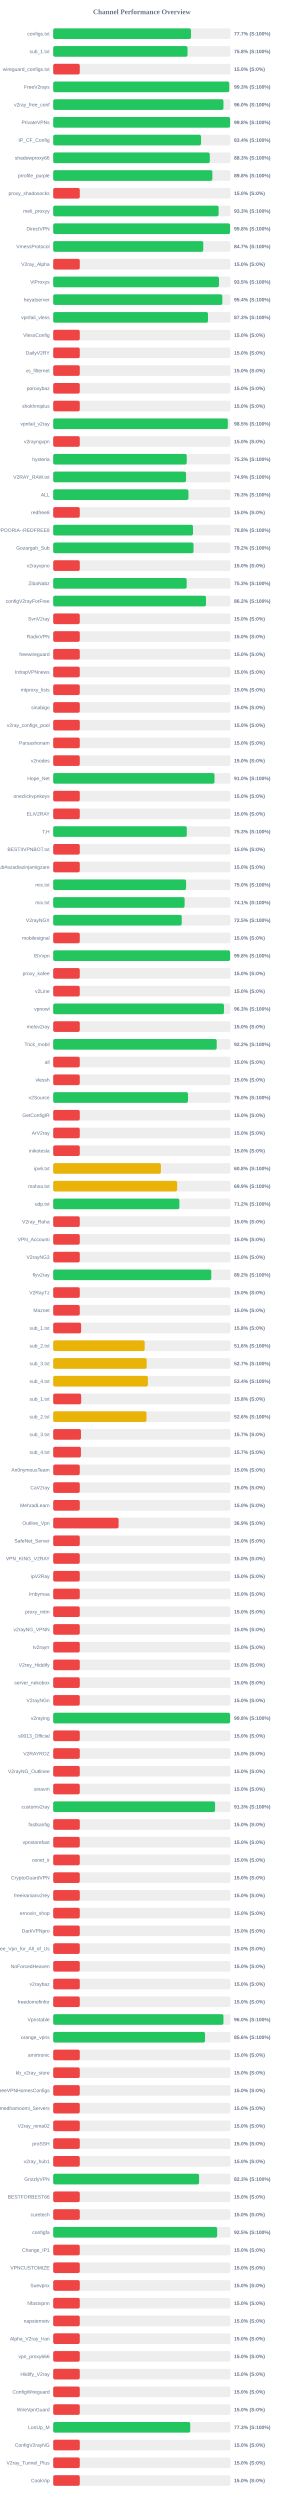
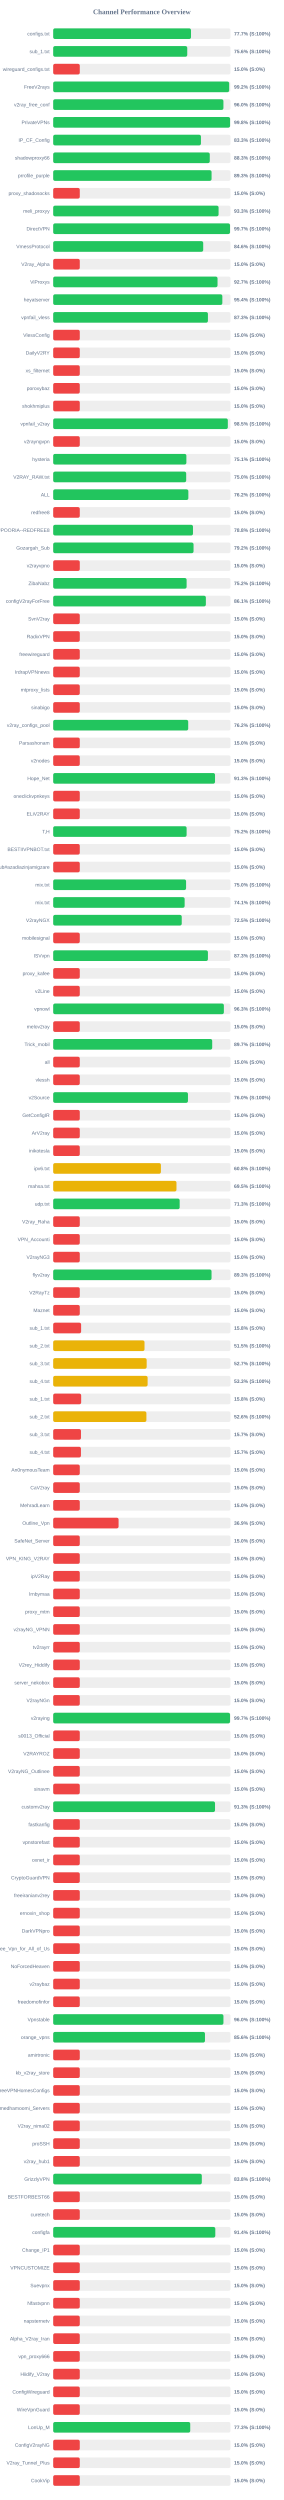
<svg xmlns="http://www.w3.org/2000/svg" width="800" height="7050" version="1.1">
  <style>
        .row { font: 14px Arial; fill: #64748b; }
        .score { font: bold 14px Arial; fill: #64748b; }
    </style>
  <text x="400" y="40" text-anchor="middle" font-size="20px" font-weight="bold" fill="#64748b">Channel Performance Overview</text>
  <rect x="150" y="80" width="500" height="30" fill="#eee" rx="5" />
-   <rect x="150" y="80" width="388.5" height="30" fill="#22c55e" rx="5" />
+   <rect x="150" y="80" width="388.6" height="30" fill="#22c55e" rx="5" />
  <text x="140" y="100" text-anchor="end" class="row">configs.txt</text>
  <text x="660" y="100" text-anchor="start" class="score">77.7% (S:100%)</text>
  <rect x="150" y="130" width="500" height="30" fill="#eee" rx="5" />
-   <rect x="150" y="130" width="378.85" height="30" fill="#22c55e" rx="5" />
+   <rect x="150" y="130" width="378.05" height="30" fill="#22c55e" rx="5" />
  <text x="140" y="150" text-anchor="end" class="row">sub_1.txt</text>
-   <text x="660" y="150" text-anchor="start" class="score">75.8% (S:100%)</text>
+   <text x="660" y="150" text-anchor="start" class="score">75.6% (S:100%)</text>
  <rect x="150" y="180" width="500" height="30" fill="#eee" rx="5" />
  <rect x="150" y="180" width="75.0" height="30" fill="#ef4444" rx="5" />
  <text x="140" y="200" text-anchor="end" class="row">wireguard_configs.txt</text>
  <text x="660" y="200" text-anchor="start" class="score">15.0% (S:0%)</text>
  <rect x="150" y="230" width="500" height="30" fill="#eee" rx="5" />
-   <rect x="150" y="230" width="496.45" height="30" fill="#22c55e" rx="5" />
+   <rect x="150" y="230" width="496.25" height="30" fill="#22c55e" rx="5" />
  <text x="140" y="250" text-anchor="end" class="row">FreeV2rays</text>
-   <text x="660" y="250" text-anchor="start" class="score">99.3% (S:100%)</text>
+   <text x="660" y="250" text-anchor="start" class="score">99.2% (S:100%)</text>
  <rect x="150" y="280" width="500" height="30" fill="#eee" rx="5" />
-   <rect x="150" y="280" width="480.15" height="30" fill="#22c55e" rx="5" />
+   <rect x="150" y="280" width="480.05" height="30" fill="#22c55e" rx="5" />
  <text x="140" y="300" text-anchor="end" class="row">v2ray_free_conf</text>
  <text x="660" y="300" text-anchor="start" class="score">96.0% (S:100%)</text>
  <rect x="150" y="330" width="500" height="30" fill="#eee" rx="5" />
-   <rect x="150" y="330" width="498.9" height="30" fill="#22c55e" rx="5" />
+   <rect x="150" y="330" width="498.8" height="30" fill="#22c55e" rx="5" />
  <text x="140" y="350" text-anchor="end" class="row">PrivateVPNs</text>
  <text x="660" y="350" text-anchor="start" class="score">99.8% (S:100%)</text>
  <rect x="150" y="380" width="500" height="30" fill="#eee" rx="5" />
-   <rect x="150" y="380" width="416.95" height="30" fill="#22c55e" rx="5" />
+   <rect x="150" y="380" width="416.65" height="30" fill="#22c55e" rx="5" />
  <text x="140" y="400" text-anchor="end" class="row">IP_CF_Config</text>
-   <text x="660" y="400" text-anchor="start" class="score">83.4% (S:100%)</text>
+   <text x="660" y="400" text-anchor="start" class="score">83.3% (S:100%)</text>
  <rect x="150" y="430" width="500" height="30" fill="#eee" rx="5" />
-   <rect x="150" y="430" width="441.65" height="30" fill="#22c55e" rx="5" />
+   <rect x="150" y="430" width="441.55" height="30" fill="#22c55e" rx="5" />
  <text x="140" y="450" text-anchor="end" class="row">shadowproxy66</text>
  <text x="660" y="450" text-anchor="start" class="score">88.3% (S:100%)</text>
  <rect x="150" y="480" width="500" height="30" fill="#eee" rx="5" />
-   <rect x="150" y="480" width="448.85" height="30" fill="#22c55e" rx="5" />
+   <rect x="150" y="480" width="446.65" height="30" fill="#22c55e" rx="5" />
  <text x="140" y="500" text-anchor="end" class="row">prrofile_purple</text>
-   <text x="660" y="500" text-anchor="start" class="score">89.8% (S:100%)</text>
+   <text x="660" y="500" text-anchor="start" class="score">89.3% (S:100%)</text>
  <rect x="150" y="530" width="500" height="30" fill="#eee" rx="5" />
  <rect x="150" y="530" width="75.0" height="30" fill="#ef4444" rx="5" />
  <text x="140" y="550" text-anchor="end" class="row">proxy_shadosocks</text>
  <text x="660" y="550" text-anchor="start" class="score">15.0% (S:0%)</text>
  <rect x="150" y="580" width="500" height="30" fill="#eee" rx="5" />
-   <rect x="150" y="580" width="466.45" height="30" fill="#22c55e" rx="5" />
+   <rect x="150" y="580" width="466.4" height="30" fill="#22c55e" rx="5" />
  <text x="140" y="600" text-anchor="end" class="row">meli_proxyy</text>
  <text x="660" y="600" text-anchor="start" class="score">93.3% (S:100%)</text>
  <rect x="150" y="630" width="500" height="30" fill="#eee" rx="5" />
-   <rect x="150" y="630" width="498.8" height="30" fill="#22c55e" rx="5" />
+   <rect x="150" y="630" width="498.65" height="30" fill="#22c55e" rx="5" />
  <text x="140" y="650" text-anchor="end" class="row">DirectVPN</text>
-   <text x="660" y="650" text-anchor="start" class="score">99.8% (S:100%)</text>
+   <text x="660" y="650" text-anchor="start" class="score">99.7% (S:100%)</text>
  <rect x="150" y="680" width="500" height="30" fill="#eee" rx="5" />
-   <rect x="150" y="680" width="423.25" height="30" fill="#22c55e" rx="5" />
+   <rect x="150" y="680" width="423.05" height="30" fill="#22c55e" rx="5" />
  <text x="140" y="700" text-anchor="end" class="row">VmessProtocol</text>
-   <text x="660" y="700" text-anchor="start" class="score">84.7% (S:100%)</text>
+   <text x="660" y="700" text-anchor="start" class="score">84.6% (S:100%)</text>
  <rect x="150" y="730" width="500" height="30" fill="#eee" rx="5" />
  <rect x="150" y="730" width="75.0" height="30" fill="#ef4444" rx="5" />
  <text x="140" y="750" text-anchor="end" class="row">V2ray_Alpha</text>
  <text x="660" y="750" text-anchor="start" class="score">15.0% (S:0%)</text>
  <rect x="150" y="780" width="500" height="30" fill="#eee" rx="5" />
-   <rect x="150" y="780" width="467.55" height="30" fill="#22c55e" rx="5" />
+   <rect x="150" y="780" width="463.45" height="30" fill="#22c55e" rx="5" />
  <text x="140" y="800" text-anchor="end" class="row">ViProxys</text>
-   <text x="660" y="800" text-anchor="start" class="score">93.5% (S:100%)</text>
+   <text x="660" y="800" text-anchor="start" class="score">92.7% (S:100%)</text>
  <rect x="150" y="830" width="500" height="30" fill="#eee" rx="5" />
  <rect x="150" y="830" width="477.0" height="30" fill="#22c55e" rx="5" />
  <text x="140" y="850" text-anchor="end" class="row">heyatserver</text>
  <text x="660" y="850" text-anchor="start" class="score">95.4% (S:100%)</text>
  <rect x="150" y="880" width="500" height="30" fill="#eee" rx="5" />
-   <rect x="150" y="880" width="436.5" height="30" fill="#22c55e" rx="5" />
+   <rect x="150" y="880" width="436.35" height="30" fill="#22c55e" rx="5" />
  <text x="140" y="900" text-anchor="end" class="row">vpnfail_vless</text>
  <text x="660" y="900" text-anchor="start" class="score">87.3% (S:100%)</text>
  <rect x="150" y="930" width="500" height="30" fill="#eee" rx="5" />
  <rect x="150" y="930" width="75.0" height="30" fill="#ef4444" rx="5" />
  <text x="140" y="950" text-anchor="end" class="row">VlessConfig</text>
  <text x="660" y="950" text-anchor="start" class="score">15.0% (S:0%)</text>
  <rect x="150" y="980" width="500" height="30" fill="#eee" rx="5" />
  <rect x="150" y="980" width="75.0" height="30" fill="#ef4444" rx="5" />
  <text x="140" y="1000" text-anchor="end" class="row">DailyV2RY</text>
  <text x="660" y="1000" text-anchor="start" class="score">15.0% (S:0%)</text>
  <rect x="150" y="1030" width="500" height="30" fill="#eee" rx="5" />
  <rect x="150" y="1030" width="75.0" height="30" fill="#ef4444" rx="5" />
  <text x="140" y="1050" text-anchor="end" class="row">xs_filternet</text>
  <text x="660" y="1050" text-anchor="start" class="score">15.0% (S:0%)</text>
  <rect x="150" y="1080" width="500" height="30" fill="#eee" rx="5" />
  <rect x="150" y="1080" width="75.0" height="30" fill="#ef4444" rx="5" />
  <text x="140" y="1100" text-anchor="end" class="row">poroxybaz</text>
  <text x="660" y="1100" text-anchor="start" class="score">15.0% (S:0%)</text>
  <rect x="150" y="1130" width="500" height="30" fill="#eee" rx="5" />
  <rect x="150" y="1130" width="75.0" height="30" fill="#ef4444" rx="5" />
  <text x="140" y="1150" text-anchor="end" class="row">shokhmiplus</text>
  <text x="660" y="1150" text-anchor="start" class="score">15.0% (S:0%)</text>
  <rect x="150" y="1180" width="500" height="30" fill="#eee" rx="5" />
-   <rect x="150" y="1180" width="492.55" height="30" fill="#22c55e" rx="5" />
+   <rect x="150" y="1180" width="492.5" height="30" fill="#22c55e" rx="5" />
  <text x="140" y="1200" text-anchor="end" class="row">vpnfail_v2ray</text>
  <text x="660" y="1200" text-anchor="start" class="score">98.5% (S:100%)</text>
  <rect x="150" y="1230" width="500" height="30" fill="#eee" rx="5" />
  <rect x="150" y="1230" width="75.0" height="30" fill="#ef4444" rx="5" />
  <text x="140" y="1250" text-anchor="end" class="row">v2rayngvpn</text>
  <text x="660" y="1250" text-anchor="start" class="score">15.0% (S:0%)</text>
  <rect x="150" y="1280" width="500" height="30" fill="#eee" rx="5" />
-   <rect x="150" y="1280" width="376.65" height="30" fill="#22c55e" rx="5" />
+   <rect x="150" y="1280" width="375.6" height="30" fill="#22c55e" rx="5" />
  <text x="140" y="1300" text-anchor="end" class="row">hysteria</text>
-   <text x="660" y="1300" text-anchor="start" class="score">75.3% (S:100%)</text>
+   <text x="660" y="1300" text-anchor="start" class="score">75.1% (S:100%)</text>
  <rect x="150" y="1330" width="500" height="30" fill="#eee" rx="5" />
-   <rect x="150" y="1330" width="374.65" height="30" fill="#22c55e" rx="5" />
+   <rect x="150" y="1330" width="375.05" height="30" fill="#22c55e" rx="5" />
  <text x="140" y="1350" text-anchor="end" class="row">V2RAY_RAW.txt</text>
-   <text x="660" y="1350" text-anchor="start" class="score">74.9% (S:100%)</text>
+   <text x="660" y="1350" text-anchor="start" class="score">75.0% (S:100%)</text>
  <rect x="150" y="1380" width="500" height="30" fill="#eee" rx="5" />
-   <rect x="150" y="1380" width="381.35" height="30" fill="#22c55e" rx="5" />
+   <rect x="150" y="1380" width="381.15" height="30" fill="#22c55e" rx="5" />
  <text x="140" y="1400" text-anchor="end" class="row">ALL</text>
-   <text x="660" y="1400" text-anchor="start" class="score">76.3% (S:100%)</text>
+   <text x="660" y="1400" text-anchor="start" class="score">76.2% (S:100%)</text>
  <rect x="150" y="1430" width="500" height="30" fill="#eee" rx="5" />
  <rect x="150" y="1430" width="75.0" height="30" fill="#ef4444" rx="5" />
  <text x="140" y="1450" text-anchor="end" class="row">redfree8</text>
  <text x="660" y="1450" text-anchor="start" class="score">15.0% (S:0%)</text>
  <rect x="150" y="1480" width="500" height="30" fill="#eee" rx="5" />
-   <rect x="150" y="1480" width="394.25" height="30" fill="#22c55e" rx="5" />
+   <rect x="150" y="1480" width="394.2" height="30" fill="#22c55e" rx="5" />
  <text x="140" y="1500" text-anchor="end" class="row">POORIA--REDFREE8.txt#POORIA--REDFREE8</text>
  <text x="660" y="1500" text-anchor="start" class="score">78.8% (S:100%)</text>
  <rect x="150" y="1530" width="500" height="30" fill="#eee" rx="5" />
-   <rect x="150" y="1530" width="395.75" height="30" fill="#22c55e" rx="5" />
+   <rect x="150" y="1530" width="395.8" height="30" fill="#22c55e" rx="5" />
  <text x="140" y="1550" text-anchor="end" class="row">Gozargah_Sub</text>
  <text x="660" y="1550" text-anchor="start" class="score">79.2% (S:100%)</text>
  <rect x="150" y="1580" width="500" height="30" fill="#eee" rx="5" />
  <rect x="150" y="1580" width="75.0" height="30" fill="#ef4444" rx="5" />
  <text x="140" y="1600" text-anchor="end" class="row">v2rayvpno</text>
  <text x="660" y="1600" text-anchor="start" class="score">15.0% (S:0%)</text>
  <rect x="150" y="1630" width="500" height="30" fill="#eee" rx="5" />
-   <rect x="150" y="1630" width="376.45" height="30" fill="#22c55e" rx="5" />
+   <rect x="150" y="1630" width="376.25" height="30" fill="#22c55e" rx="5" />
  <text x="140" y="1650" text-anchor="end" class="row">ZibaNabz</text>
-   <text x="660" y="1650" text-anchor="start" class="score">75.3% (S:100%)</text>
+   <text x="660" y="1650" text-anchor="start" class="score">75.2% (S:100%)</text>
  <rect x="150" y="1680" width="500" height="30" fill="#eee" rx="5" />
-   <rect x="150" y="1680" width="430.85" height="30" fill="#22c55e" rx="5" />
+   <rect x="150" y="1680" width="430.55" height="30" fill="#22c55e" rx="5" />
  <text x="140" y="1700" text-anchor="end" class="row">configV2rayForFree</text>
-   <text x="660" y="1700" text-anchor="start" class="score">86.2% (S:100%)</text>
+   <text x="660" y="1700" text-anchor="start" class="score">86.1% (S:100%)</text>
  <rect x="150" y="1730" width="500" height="30" fill="#eee" rx="5" />
  <rect x="150" y="1730" width="75.0" height="30" fill="#ef4444" rx="5" />
  <text x="140" y="1750" text-anchor="end" class="row">SvnV2ray</text>
  <text x="660" y="1750" text-anchor="start" class="score">15.0% (S:0%)</text>
  <rect x="150" y="1780" width="500" height="30" fill="#eee" rx="5" />
  <rect x="150" y="1780" width="75.0" height="30" fill="#ef4444" rx="5" />
  <text x="140" y="1800" text-anchor="end" class="row">RadixVPN</text>
  <text x="660" y="1800" text-anchor="start" class="score">15.0% (S:0%)</text>
  <rect x="150" y="1830" width="500" height="30" fill="#eee" rx="5" />
  <rect x="150" y="1830" width="75.0" height="30" fill="#ef4444" rx="5" />
  <text x="140" y="1850" text-anchor="end" class="row">freewireguard</text>
  <text x="660" y="1850" text-anchor="start" class="score">15.0% (S:0%)</text>
  <rect x="150" y="1880" width="500" height="30" fill="#eee" rx="5" />
  <rect x="150" y="1880" width="75.0" height="30" fill="#ef4444" rx="5" />
  <text x="140" y="1900" text-anchor="end" class="row">IrdrapVPNnews</text>
  <text x="660" y="1900" text-anchor="start" class="score">15.0% (S:0%)</text>
  <rect x="150" y="1930" width="500" height="30" fill="#eee" rx="5" />
  <rect x="150" y="1930" width="75.0" height="30" fill="#ef4444" rx="5" />
  <text x="140" y="1950" text-anchor="end" class="row">mtproxy_lists</text>
  <text x="660" y="1950" text-anchor="start" class="score">15.0% (S:0%)</text>
  <rect x="150" y="1980" width="500" height="30" fill="#eee" rx="5" />
  <rect x="150" y="1980" width="75.0" height="30" fill="#ef4444" rx="5" />
  <text x="140" y="2000" text-anchor="end" class="row">sinabigo</text>
  <text x="660" y="2000" text-anchor="start" class="score">15.0% (S:0%)</text>
  <rect x="150" y="2030" width="500" height="30" fill="#eee" rx="5" />
-   <rect x="150" y="2030" width="75.0" height="30" fill="#ef4444" rx="5" />
+   <rect x="150" y="2030" width="380.75" height="30" fill="#22c55e" rx="5" />
  <text x="140" y="2050" text-anchor="end" class="row">v2ray_configs_pool</text>
-   <text x="660" y="2050" text-anchor="start" class="score">15.0% (S:0%)</text>
+   <text x="660" y="2050" text-anchor="start" class="score">76.2% (S:100%)</text>
  <rect x="150" y="2080" width="500" height="30" fill="#eee" rx="5" />
  <rect x="150" y="2080" width="75.0" height="30" fill="#ef4444" rx="5" />
  <text x="140" y="2100" text-anchor="end" class="row">Parsashonam</text>
  <text x="660" y="2100" text-anchor="start" class="score">15.0% (S:0%)</text>
  <rect x="150" y="2130" width="500" height="30" fill="#eee" rx="5" />
  <rect x="150" y="2130" width="75.0" height="30" fill="#ef4444" rx="5" />
  <text x="140" y="2150" text-anchor="end" class="row">v2nodes</text>
  <text x="660" y="2150" text-anchor="start" class="score">15.0% (S:0%)</text>
  <rect x="150" y="2180" width="500" height="30" fill="#eee" rx="5" />
-   <rect x="150" y="2180" width="454.95" height="30" fill="#22c55e" rx="5" />
+   <rect x="150" y="2180" width="456.35" height="30" fill="#22c55e" rx="5" />
  <text x="140" y="2200" text-anchor="end" class="row">Hope_Net</text>
-   <text x="660" y="2200" text-anchor="start" class="score">91.0% (S:100%)</text>
+   <text x="660" y="2200" text-anchor="start" class="score">91.3% (S:100%)</text>
  <rect x="150" y="2230" width="500" height="30" fill="#eee" rx="5" />
  <rect x="150" y="2230" width="75.0" height="30" fill="#ef4444" rx="5" />
  <text x="140" y="2250" text-anchor="end" class="row">oneclickvpnkeys</text>
  <text x="660" y="2250" text-anchor="start" class="score">15.0% (S:0%)</text>
  <rect x="150" y="2280" width="500" height="30" fill="#eee" rx="5" />
  <rect x="150" y="2280" width="75.0" height="30" fill="#ef4444" rx="5" />
  <text x="140" y="2300" text-anchor="end" class="row">ELiV2RAY</text>
  <text x="660" y="2300" text-anchor="start" class="score">15.0% (S:0%)</text>
  <rect x="150" y="2330" width="500" height="30" fill="#eee" rx="5" />
-   <rect x="150" y="2330" width="376.7" height="30" fill="#22c55e" rx="5" />
+   <rect x="150" y="2330" width="376.25" height="30" fill="#22c55e" rx="5" />
  <text x="140" y="2350" text-anchor="end" class="row">T,H</text>
-   <text x="660" y="2350" text-anchor="start" class="score">75.3% (S:100%)</text>
+   <text x="660" y="2350" text-anchor="start" class="score">75.2% (S:100%)</text>
  <rect x="150" y="2380" width="500" height="30" fill="#eee" rx="5" />
  <rect x="150" y="2380" width="75.0" height="30" fill="#ef4444" rx="5" />
  <text x="140" y="2400" text-anchor="end" class="row">BESTIIVPNBOT.txt</text>
  <text x="660" y="2400" text-anchor="start" class="score">15.0% (S:0%)</text>
  <rect x="150" y="2430" width="500" height="30" fill="#eee" rx="5" />
  <rect x="150" y="2430" width="75.0" height="30" fill="#ef4444" rx="5" />
  <text x="140" y="2450" text-anchor="end" class="row">Sub#azadiazinjamigzare</text>
  <text x="660" y="2450" text-anchor="start" class="score">15.0% (S:0%)</text>
  <rect x="150" y="2480" width="500" height="30" fill="#eee" rx="5" />
-   <rect x="150" y="2480" width="374.8" height="30" fill="#22c55e" rx="5" />
+   <rect x="150" y="2480" width="374.75" height="30" fill="#22c55e" rx="5" />
  <text x="140" y="2500" text-anchor="end" class="row">mix.txt</text>
  <text x="660" y="2500" text-anchor="start" class="score">75.0% (S:100%)</text>
  <rect x="150" y="2530" width="500" height="30" fill="#eee" rx="5" />
-   <rect x="150" y="2530" width="370.6" height="30" fill="#22c55e" rx="5" />
+   <rect x="150" y="2530" width="370.7" height="30" fill="#22c55e" rx="5" />
  <text x="140" y="2550" text-anchor="end" class="row">mix.txt</text>
  <text x="660" y="2550" text-anchor="start" class="score">74.1% (S:100%)</text>
  <rect x="150" y="2580" width="500" height="30" fill="#eee" rx="5" />
  <rect x="150" y="2580" width="362.5" height="30" fill="#22c55e" rx="5" />
  <text x="140" y="2600" text-anchor="end" class="row">V2rayNGX</text>
  <text x="660" y="2600" text-anchor="start" class="score">72.5% (S:100%)</text>
  <rect x="150" y="2630" width="500" height="30" fill="#eee" rx="5" />
  <rect x="150" y="2630" width="75.0" height="30" fill="#ef4444" rx="5" />
  <text x="140" y="2650" text-anchor="end" class="row">mobilesignal</text>
  <text x="660" y="2650" text-anchor="start" class="score">15.0% (S:0%)</text>
  <rect x="150" y="2680" width="500" height="30" fill="#eee" rx="5" />
-   <rect x="150" y="2680" width="498.9" height="30" fill="#22c55e" rx="5" />
+   <rect x="150" y="2680" width="436.35" height="30" fill="#22c55e" rx="5" />
  <text x="140" y="2700" text-anchor="end" class="row">ISVvpn</text>
-   <text x="660" y="2700" text-anchor="start" class="score">99.8% (S:100%)</text>
+   <text x="660" y="2700" text-anchor="start" class="score">87.3% (S:100%)</text>
  <rect x="150" y="2730" width="500" height="30" fill="#eee" rx="5" />
  <rect x="150" y="2730" width="75.0" height="30" fill="#ef4444" rx="5" />
  <text x="140" y="2750" text-anchor="end" class="row">proxy_kafee</text>
  <text x="660" y="2750" text-anchor="start" class="score">15.0% (S:0%)</text>
  <rect x="150" y="2780" width="500" height="30" fill="#eee" rx="5" />
  <rect x="150" y="2780" width="75.0" height="30" fill="#ef4444" rx="5" />
  <text x="140" y="2800" text-anchor="end" class="row">v2Line</text>
  <text x="660" y="2800" text-anchor="start" class="score">15.0% (S:0%)</text>
  <rect x="150" y="2830" width="500" height="30" fill="#eee" rx="5" />
-   <rect x="150" y="2830" width="481.55" height="30" fill="#22c55e" rx="5" />
+   <rect x="150" y="2830" width="481.3" height="30" fill="#22c55e" rx="5" />
  <text x="140" y="2850" text-anchor="end" class="row">vpnowl</text>
  <text x="660" y="2850" text-anchor="start" class="score">96.3% (S:100%)</text>
  <rect x="150" y="2880" width="500" height="30" fill="#eee" rx="5" />
  <rect x="150" y="2880" width="75.0" height="30" fill="#ef4444" rx="5" />
  <text x="140" y="2900" text-anchor="end" class="row">melov2ray</text>
  <text x="660" y="2900" text-anchor="start" class="score">15.0% (S:0%)</text>
  <rect x="150" y="2930" width="500" height="30" fill="#eee" rx="5" />
-   <rect x="150" y="2930" width="461.15" height="30" fill="#22c55e" rx="5" />
+   <rect x="150" y="2930" width="448.4" height="30" fill="#22c55e" rx="5" />
  <text x="140" y="2950" text-anchor="end" class="row">Trick_mobil</text>
-   <text x="660" y="2950" text-anchor="start" class="score">92.2% (S:100%)</text>
+   <text x="660" y="2950" text-anchor="start" class="score">89.7% (S:100%)</text>
  <rect x="150" y="2980" width="500" height="30" fill="#eee" rx="5" />
  <rect x="150" y="2980" width="75.0" height="30" fill="#ef4444" rx="5" />
  <text x="140" y="3000" text-anchor="end" class="row">all</text>
  <text x="660" y="3000" text-anchor="start" class="score">15.0% (S:0%)</text>
  <rect x="150" y="3030" width="500" height="30" fill="#eee" rx="5" />
  <rect x="150" y="3030" width="75.0" height="30" fill="#ef4444" rx="5" />
  <text x="140" y="3050" text-anchor="end" class="row">vlessh</text>
  <text x="660" y="3050" text-anchor="start" class="score">15.0% (S:0%)</text>
  <rect x="150" y="3080" width="500" height="30" fill="#eee" rx="5" />
-   <rect x="150" y="3080" width="380.2" height="30" fill="#22c55e" rx="5" />
+   <rect x="150" y="3080" width="380.05" height="30" fill="#22c55e" rx="5" />
  <text x="140" y="3100" text-anchor="end" class="row">v2Source</text>
  <text x="660" y="3100" text-anchor="start" class="score">76.0% (S:100%)</text>
  <rect x="150" y="3130" width="500" height="30" fill="#eee" rx="5" />
  <rect x="150" y="3130" width="75.0" height="30" fill="#ef4444" rx="5" />
  <text x="140" y="3150" text-anchor="end" class="row">GetConfigIR</text>
  <text x="660" y="3150" text-anchor="start" class="score">15.0% (S:0%)</text>
  <rect x="150" y="3180" width="500" height="30" fill="#eee" rx="5" />
  <rect x="150" y="3180" width="75.0" height="30" fill="#ef4444" rx="5" />
  <text x="140" y="3200" text-anchor="end" class="row">ArV2ray</text>
  <text x="660" y="3200" text-anchor="start" class="score">15.0% (S:0%)</text>
  <rect x="150" y="3230" width="500" height="30" fill="#eee" rx="5" />
  <rect x="150" y="3230" width="75.0" height="30" fill="#ef4444" rx="5" />
  <text x="140" y="3250" text-anchor="end" class="row">inikotesla</text>
  <text x="660" y="3250" text-anchor="start" class="score">15.0% (S:0%)</text>
  <rect x="150" y="3280" width="500" height="30" fill="#eee" rx="5" />
  <rect x="150" y="3280" width="303.75" height="30" fill="#eab308" rx="5" />
  <text x="140" y="3300" text-anchor="end" class="row">ipv6.txt</text>
  <text x="660" y="3300" text-anchor="start" class="score">60.8% (S:100%)</text>
  <rect x="150" y="3330" width="500" height="30" fill="#eee" rx="5" />
-   <rect x="150" y="3330" width="349.5" height="30" fill="#eab308" rx="5" />
+   <rect x="150" y="3330" width="347.65" height="30" fill="#eab308" rx="5" />
  <text x="140" y="3350" text-anchor="end" class="row">mahsa.txt</text>
-   <text x="660" y="3350" text-anchor="start" class="score">69.9% (S:100%)</text>
+   <text x="660" y="3350" text-anchor="start" class="score">69.5% (S:100%)</text>
  <rect x="150" y="3380" width="500" height="30" fill="#eee" rx="5" />
-   <rect x="150" y="3380" width="355.9" height="30" fill="#22c55e" rx="5" />
+   <rect x="150" y="3380" width="356.7" height="30" fill="#22c55e" rx="5" />
  <text x="140" y="3400" text-anchor="end" class="row">udp.txt</text>
-   <text x="660" y="3400" text-anchor="start" class="score">71.2% (S:100%)</text>
+   <text x="660" y="3400" text-anchor="start" class="score">71.3% (S:100%)</text>
  <rect x="150" y="3430" width="500" height="30" fill="#eee" rx="5" />
  <rect x="150" y="3430" width="75.0" height="30" fill="#ef4444" rx="5" />
  <text x="140" y="3450" text-anchor="end" class="row">V2ray_Raha</text>
  <text x="660" y="3450" text-anchor="start" class="score">15.0% (S:0%)</text>
  <rect x="150" y="3480" width="500" height="30" fill="#eee" rx="5" />
  <rect x="150" y="3480" width="75.0" height="30" fill="#ef4444" rx="5" />
  <text x="140" y="3500" text-anchor="end" class="row">VPN_Accounti</text>
  <text x="660" y="3500" text-anchor="start" class="score">15.0% (S:0%)</text>
  <rect x="150" y="3530" width="500" height="30" fill="#eee" rx="5" />
  <rect x="150" y="3530" width="75.0" height="30" fill="#ef4444" rx="5" />
  <text x="140" y="3550" text-anchor="end" class="row">V2rayNG3</text>
  <text x="660" y="3550" text-anchor="start" class="score">15.0% (S:0%)</text>
  <rect x="150" y="3580" width="500" height="30" fill="#eee" rx="5" />
-   <rect x="150" y="3580" width="445.8" height="30" fill="#22c55e" rx="5" />
+   <rect x="150" y="3580" width="446.55" height="30" fill="#22c55e" rx="5" />
  <text x="140" y="3600" text-anchor="end" class="row">flyv2ray</text>
-   <text x="660" y="3600" text-anchor="start" class="score">89.2% (S:100%)</text>
+   <text x="660" y="3600" text-anchor="start" class="score">89.3% (S:100%)</text>
  <rect x="150" y="3630" width="500" height="30" fill="#eee" rx="5" />
  <rect x="150" y="3630" width="75.0" height="30" fill="#ef4444" rx="5" />
  <text x="140" y="3650" text-anchor="end" class="row">V2RayTz</text>
  <text x="660" y="3650" text-anchor="start" class="score">15.0% (S:0%)</text>
  <rect x="150" y="3680" width="500" height="30" fill="#eee" rx="5" />
  <rect x="150" y="3680" width="75.0" height="30" fill="#ef4444" rx="5" />
  <text x="140" y="3700" text-anchor="end" class="row">Maznet</text>
  <text x="660" y="3700" text-anchor="start" class="score">15.0% (S:0%)</text>
  <rect x="150" y="3730" width="500" height="30" fill="#eee" rx="5" />
  <rect x="150" y="3730" width="78.75" height="30" fill="#ef4444" rx="5" />
  <text x="140" y="3750" text-anchor="end" class="row">sub_1.txt</text>
  <text x="660" y="3750" text-anchor="start" class="score">15.8% (S:0%)</text>
  <rect x="150" y="3780" width="500" height="30" fill="#eee" rx="5" />
-   <rect x="150" y="3780" width="258.0" height="30" fill="#eab308" rx="5" />
+   <rect x="150" y="3780" width="257.55" height="30" fill="#eab308" rx="5" />
  <text x="140" y="3800" text-anchor="end" class="row">sub_2.txt</text>
-   <text x="660" y="3800" text-anchor="start" class="score">51.6% (S:100%)</text>
+   <text x="660" y="3800" text-anchor="start" class="score">51.5% (S:100%)</text>
  <rect x="150" y="3830" width="500" height="30" fill="#eee" rx="5" />
-   <rect x="150" y="3830" width="263.7" height="30" fill="#eab308" rx="5" />
+   <rect x="150" y="3830" width="263.6" height="30" fill="#eab308" rx="5" />
  <text x="140" y="3850" text-anchor="end" class="row">sub_3.txt</text>
  <text x="660" y="3850" text-anchor="start" class="score">52.7% (S:100%)</text>
  <rect x="150" y="3880" width="500" height="30" fill="#eee" rx="5" />
-   <rect x="150" y="3880" width="267.05" height="30" fill="#eab308" rx="5" />
+   <rect x="150" y="3880" width="266.3" height="30" fill="#eab308" rx="5" />
  <text x="140" y="3900" text-anchor="end" class="row">sub_4.txt</text>
-   <text x="660" y="3900" text-anchor="start" class="score">53.4% (S:100%)</text>
+   <text x="660" y="3900" text-anchor="start" class="score">53.3% (S:100%)</text>
  <rect x="150" y="3930" width="500" height="30" fill="#eee" rx="5" />
  <rect x="150" y="3930" width="78.9" height="30" fill="#ef4444" rx="5" />
  <text x="140" y="3950" text-anchor="end" class="row">sub_1.txt</text>
  <text x="660" y="3950" text-anchor="start" class="score">15.8% (S:0%)</text>
  <rect x="150" y="3980" width="500" height="30" fill="#eee" rx="5" />
-   <rect x="150" y="3980" width="263.1" height="30" fill="#eab308" rx="5" />
+   <rect x="150" y="3980" width="262.85" height="30" fill="#eab308" rx="5" />
  <text x="140" y="4000" text-anchor="end" class="row">sub_2.txt</text>
  <text x="660" y="4000" text-anchor="start" class="score">52.6% (S:100%)</text>
  <rect x="150" y="4030" width="500" height="30" fill="#eee" rx="5" />
  <rect x="150" y="4030" width="78.35" height="30" fill="#ef4444" rx="5" />
  <text x="140" y="4050" text-anchor="end" class="row">sub_3.txt</text>
  <text x="660" y="4050" text-anchor="start" class="score">15.7% (S:0%)</text>
  <rect x="150" y="4080" width="500" height="30" fill="#eee" rx="5" />
  <rect x="150" y="4080" width="78.25" height="30" fill="#ef4444" rx="5" />
  <text x="140" y="4100" text-anchor="end" class="row">sub_4.txt</text>
  <text x="660" y="4100" text-anchor="start" class="score">15.7% (S:0%)</text>
  <rect x="150" y="4130" width="500" height="30" fill="#eee" rx="5" />
  <rect x="150" y="4130" width="75.0" height="30" fill="#ef4444" rx="5" />
  <text x="140" y="4150" text-anchor="end" class="row">An0nymousTeam</text>
  <text x="660" y="4150" text-anchor="start" class="score">15.0% (S:0%)</text>
  <rect x="150" y="4180" width="500" height="30" fill="#eee" rx="5" />
  <rect x="150" y="4180" width="75.0" height="30" fill="#ef4444" rx="5" />
  <text x="140" y="4200" text-anchor="end" class="row">CaV2ray</text>
  <text x="660" y="4200" text-anchor="start" class="score">15.0% (S:0%)</text>
  <rect x="150" y="4230" width="500" height="30" fill="#eee" rx="5" />
  <rect x="150" y="4230" width="75.0" height="30" fill="#ef4444" rx="5" />
  <text x="140" y="4250" text-anchor="end" class="row">MehradLearn</text>
  <text x="660" y="4250" text-anchor="start" class="score">15.0% (S:0%)</text>
  <rect x="150" y="4280" width="500" height="30" fill="#eee" rx="5" />
  <rect x="150" y="4280" width="184.4" height="30" fill="#ef4444" rx="5" />
  <text x="140" y="4300" text-anchor="end" class="row">Outline_Vpn</text>
  <text x="660" y="4300" text-anchor="start" class="score">36.9% (S:0%)</text>
  <rect x="150" y="4330" width="500" height="30" fill="#eee" rx="5" />
  <rect x="150" y="4330" width="75.0" height="30" fill="#ef4444" rx="5" />
  <text x="140" y="4350" text-anchor="end" class="row">SafeNet_Server</text>
  <text x="660" y="4350" text-anchor="start" class="score">15.0% (S:0%)</text>
  <rect x="150" y="4380" width="500" height="30" fill="#eee" rx="5" />
  <rect x="150" y="4380" width="75.0" height="30" fill="#ef4444" rx="5" />
  <text x="140" y="4400" text-anchor="end" class="row">VPN_KING_V2RAY</text>
  <text x="660" y="4400" text-anchor="start" class="score">15.0% (S:0%)</text>
  <rect x="150" y="4430" width="500" height="30" fill="#eee" rx="5" />
  <rect x="150" y="4430" width="75.0" height="30" fill="#ef4444" rx="5" />
  <text x="140" y="4450" text-anchor="end" class="row">ipV2Ray</text>
  <text x="660" y="4450" text-anchor="start" class="score">15.0% (S:0%)</text>
  <rect x="150" y="4480" width="500" height="30" fill="#eee" rx="5" />
  <rect x="150" y="4480" width="75.0" height="30" fill="#ef4444" rx="5" />
  <text x="140" y="4500" text-anchor="end" class="row">lrnbymaa</text>
  <text x="660" y="4500" text-anchor="start" class="score">15.0% (S:0%)</text>
  <rect x="150" y="4530" width="500" height="30" fill="#eee" rx="5" />
  <rect x="150" y="4530" width="75.0" height="30" fill="#ef4444" rx="5" />
  <text x="140" y="4550" text-anchor="end" class="row">proxy_mtm</text>
  <text x="660" y="4550" text-anchor="start" class="score">15.0% (S:0%)</text>
  <rect x="150" y="4580" width="500" height="30" fill="#eee" rx="5" />
  <rect x="150" y="4580" width="75.0" height="30" fill="#ef4444" rx="5" />
  <text x="140" y="4600" text-anchor="end" class="row">v2rayNG_VPNN</text>
  <text x="660" y="4600" text-anchor="start" class="score">15.0% (S:0%)</text>
  <rect x="150" y="4630" width="500" height="30" fill="#eee" rx="5" />
  <rect x="150" y="4630" width="75.0" height="30" fill="#ef4444" rx="5" />
  <text x="140" y="4650" text-anchor="end" class="row">tv2rayrr</text>
  <text x="660" y="4650" text-anchor="start" class="score">15.0% (S:0%)</text>
  <rect x="150" y="4680" width="500" height="30" fill="#eee" rx="5" />
  <rect x="150" y="4680" width="75.0" height="30" fill="#ef4444" rx="5" />
  <text x="140" y="4700" text-anchor="end" class="row">V2rey_Hiddify</text>
  <text x="660" y="4700" text-anchor="start" class="score">15.0% (S:0%)</text>
  <rect x="150" y="4730" width="500" height="30" fill="#eee" rx="5" />
  <rect x="150" y="4730" width="75.0" height="30" fill="#ef4444" rx="5" />
  <text x="140" y="4750" text-anchor="end" class="row">server_nekobox</text>
  <text x="660" y="4750" text-anchor="start" class="score">15.0% (S:0%)</text>
  <rect x="150" y="4780" width="500" height="30" fill="#eee" rx="5" />
  <rect x="150" y="4780" width="75.0" height="30" fill="#ef4444" rx="5" />
  <text x="140" y="4800" text-anchor="end" class="row">V2rayNGn</text>
  <text x="660" y="4800" text-anchor="start" class="score">15.0% (S:0%)</text>
  <rect x="150" y="4830" width="500" height="30" fill="#eee" rx="5" />
-   <rect x="150" y="4830" width="498.9" height="30" fill="#22c55e" rx="5" />
+   <rect x="150" y="4830" width="498.7" height="30" fill="#22c55e" rx="5" />
  <text x="140" y="4850" text-anchor="end" class="row">v2raying</text>
-   <text x="660" y="4850" text-anchor="start" class="score">99.8% (S:100%)</text>
+   <text x="660" y="4850" text-anchor="start" class="score">99.7% (S:100%)</text>
  <rect x="150" y="4880" width="500" height="30" fill="#eee" rx="5" />
  <rect x="150" y="4880" width="75.0" height="30" fill="#ef4444" rx="5" />
  <text x="140" y="4900" text-anchor="end" class="row">s0013_Official</text>
  <text x="660" y="4900" text-anchor="start" class="score">15.0% (S:0%)</text>
  <rect x="150" y="4930" width="500" height="30" fill="#eee" rx="5" />
  <rect x="150" y="4930" width="75.0" height="30" fill="#ef4444" rx="5" />
  <text x="140" y="4950" text-anchor="end" class="row">V2RAYROZ</text>
  <text x="660" y="4950" text-anchor="start" class="score">15.0% (S:0%)</text>
  <rect x="150" y="4980" width="500" height="30" fill="#eee" rx="5" />
  <rect x="150" y="4980" width="75.0" height="30" fill="#ef4444" rx="5" />
  <text x="140" y="5000" text-anchor="end" class="row">V2rayNG_Outlinee</text>
  <text x="660" y="5000" text-anchor="start" class="score">15.0% (S:0%)</text>
  <rect x="150" y="5030" width="500" height="30" fill="#eee" rx="5" />
  <rect x="150" y="5030" width="75.0" height="30" fill="#ef4444" rx="5" />
  <text x="140" y="5050" text-anchor="end" class="row">sinavm</text>
  <text x="660" y="5050" text-anchor="start" class="score">15.0% (S:0%)</text>
  <rect x="150" y="5080" width="500" height="30" fill="#eee" rx="5" />
-   <rect x="150" y="5080" width="456.5" height="30" fill="#22c55e" rx="5" />
+   <rect x="150" y="5080" width="456.35" height="30" fill="#22c55e" rx="5" />
  <text x="140" y="5100" text-anchor="end" class="row">customv2ray</text>
  <text x="660" y="5100" text-anchor="start" class="score">91.3% (S:100%)</text>
  <rect x="150" y="5130" width="500" height="30" fill="#eee" rx="5" />
  <rect x="150" y="5130" width="75.0" height="30" fill="#ef4444" rx="5" />
  <text x="140" y="5150" text-anchor="end" class="row">fastkanfig</text>
  <text x="660" y="5150" text-anchor="start" class="score">15.0% (S:0%)</text>
  <rect x="150" y="5180" width="500" height="30" fill="#eee" rx="5" />
  <rect x="150" y="5180" width="75.0" height="30" fill="#ef4444" rx="5" />
  <text x="140" y="5200" text-anchor="end" class="row">vpnstorefast</text>
  <text x="660" y="5200" text-anchor="start" class="score">15.0% (S:0%)</text>
  <rect x="150" y="5230" width="500" height="30" fill="#eee" rx="5" />
  <rect x="150" y="5230" width="75.0" height="30" fill="#ef4444" rx="5" />
  <text x="140" y="5250" text-anchor="end" class="row">oxnet_ir</text>
  <text x="660" y="5250" text-anchor="start" class="score">15.0% (S:0%)</text>
  <rect x="150" y="5280" width="500" height="30" fill="#eee" rx="5" />
  <rect x="150" y="5280" width="75.0" height="30" fill="#ef4444" rx="5" />
  <text x="140" y="5300" text-anchor="end" class="row">CryptoGuardVPN</text>
  <text x="660" y="5300" text-anchor="start" class="score">15.0% (S:0%)</text>
  <rect x="150" y="5330" width="500" height="30" fill="#eee" rx="5" />
  <rect x="150" y="5330" width="75.0" height="30" fill="#ef4444" rx="5" />
  <text x="140" y="5350" text-anchor="end" class="row">freeiranianv2rey</text>
  <text x="660" y="5350" text-anchor="start" class="score">15.0% (S:0%)</text>
  <rect x="150" y="5380" width="500" height="30" fill="#eee" rx="5" />
  <rect x="150" y="5380" width="75.0" height="30" fill="#ef4444" rx="5" />
  <text x="140" y="5400" text-anchor="end" class="row">ernoxin_shop</text>
  <text x="660" y="5400" text-anchor="start" class="score">15.0% (S:0%)</text>
  <rect x="150" y="5430" width="500" height="30" fill="#eee" rx="5" />
  <rect x="150" y="5430" width="75.0" height="30" fill="#ef4444" rx="5" />
  <text x="140" y="5450" text-anchor="end" class="row">DarkVPNpro</text>
  <text x="660" y="5450" text-anchor="start" class="score">15.0% (S:0%)</text>
  <rect x="150" y="5480" width="500" height="30" fill="#eee" rx="5" />
  <rect x="150" y="5480" width="75.0" height="30" fill="#ef4444" rx="5" />
  <text x="140" y="5500" text-anchor="end" class="row">Free_Vpn_for_All_of_Us</text>
  <text x="660" y="5500" text-anchor="start" class="score">15.0% (S:0%)</text>
  <rect x="150" y="5530" width="500" height="30" fill="#eee" rx="5" />
  <rect x="150" y="5530" width="75.0" height="30" fill="#ef4444" rx="5" />
  <text x="140" y="5550" text-anchor="end" class="row">NoForcedHeaven</text>
  <text x="660" y="5550" text-anchor="start" class="score">15.0% (S:0%)</text>
  <rect x="150" y="5580" width="500" height="30" fill="#eee" rx="5" />
  <rect x="150" y="5580" width="75.0" height="30" fill="#ef4444" rx="5" />
  <text x="140" y="5600" text-anchor="end" class="row">v2raybaz</text>
  <text x="660" y="5600" text-anchor="start" class="score">15.0% (S:0%)</text>
  <rect x="150" y="5630" width="500" height="30" fill="#eee" rx="5" />
  <rect x="150" y="5630" width="75.0" height="30" fill="#ef4444" rx="5" />
  <text x="140" y="5650" text-anchor="end" class="row">freedomofinfor</text>
  <text x="660" y="5650" text-anchor="start" class="score">15.0% (S:0%)</text>
  <rect x="150" y="5680" width="500" height="30" fill="#eee" rx="5" />
-   <rect x="150" y="5680" width="480.15" height="30" fill="#22c55e" rx="5" />
+   <rect x="150" y="5680" width="480.1" height="30" fill="#22c55e" rx="5" />
  <text x="140" y="5700" text-anchor="end" class="row">Vpnstable</text>
  <text x="660" y="5700" text-anchor="start" class="score">96.0% (S:100%)</text>
  <rect x="150" y="5730" width="500" height="30" fill="#eee" rx="5" />
-   <rect x="150" y="5730" width="428.15" height="30" fill="#22c55e" rx="5" />
+   <rect x="150" y="5730" width="428.05" height="30" fill="#22c55e" rx="5" />
  <text x="140" y="5750" text-anchor="end" class="row">orange_vpns</text>
  <text x="660" y="5750" text-anchor="start" class="score">85.6% (S:100%)</text>
  <rect x="150" y="5780" width="500" height="30" fill="#eee" rx="5" />
  <rect x="150" y="5780" width="75.0" height="30" fill="#ef4444" rx="5" />
  <text x="140" y="5800" text-anchor="end" class="row">amirtronic</text>
  <text x="660" y="5800" text-anchor="start" class="score">15.0% (S:0%)</text>
  <rect x="150" y="5830" width="500" height="30" fill="#eee" rx="5" />
  <rect x="150" y="5830" width="75.0" height="30" fill="#ef4444" rx="5" />
  <text x="140" y="5850" text-anchor="end" class="row">kb_v2ray_store</text>
  <text x="660" y="5850" text-anchor="start" class="score">15.0% (S:0%)</text>
  <rect x="150" y="5880" width="500" height="30" fill="#eee" rx="5" />
  <rect x="150" y="5880" width="75.0" height="30" fill="#ef4444" rx="5" />
  <text x="140" y="5900" text-anchor="end" class="row">FreeVPNHomesConfigs</text>
  <text x="660" y="5900" text-anchor="start" class="score">15.0% (S:0%)</text>
  <rect x="150" y="5930" width="500" height="30" fill="#eee" rx="5" />
  <rect x="150" y="5930" width="75.0" height="30" fill="#ef4444" rx="5" />
  <text x="140" y="5950" text-anchor="end" class="row">Ahmedhamoomi_Servers</text>
  <text x="660" y="5950" text-anchor="start" class="score">15.0% (S:0%)</text>
  <rect x="150" y="5980" width="500" height="30" fill="#eee" rx="5" />
  <rect x="150" y="5980" width="75.0" height="30" fill="#ef4444" rx="5" />
  <text x="140" y="6000" text-anchor="end" class="row">V2ray_nima02</text>
  <text x="660" y="6000" text-anchor="start" class="score">15.0% (S:0%)</text>
  <rect x="150" y="6030" width="500" height="30" fill="#eee" rx="5" />
  <rect x="150" y="6030" width="75.0" height="30" fill="#ef4444" rx="5" />
  <text x="140" y="6050" text-anchor="end" class="row">proSSH</text>
  <text x="660" y="6050" text-anchor="start" class="score">15.0% (S:0%)</text>
  <rect x="150" y="6080" width="500" height="30" fill="#eee" rx="5" />
  <rect x="150" y="6080" width="75.0" height="30" fill="#ef4444" rx="5" />
  <text x="140" y="6100" text-anchor="end" class="row">v2ray_hub1</text>
  <text x="660" y="6100" text-anchor="start" class="score">15.0% (S:0%)</text>
  <rect x="150" y="6130" width="500" height="30" fill="#eee" rx="5" />
-   <rect x="150" y="6130" width="411.4" height="30" fill="#22c55e" rx="5" />
+   <rect x="150" y="6130" width="419.1" height="30" fill="#22c55e" rx="5" />
  <text x="140" y="6150" text-anchor="end" class="row">GrizzlyVPN</text>
-   <text x="660" y="6150" text-anchor="start" class="score">82.3% (S:100%)</text>
+   <text x="660" y="6150" text-anchor="start" class="score">83.8% (S:100%)</text>
  <rect x="150" y="6180" width="500" height="30" fill="#eee" rx="5" />
  <rect x="150" y="6180" width="75.0" height="30" fill="#ef4444" rx="5" />
  <text x="140" y="6200" text-anchor="end" class="row">BESTFORBEST66</text>
  <text x="660" y="6200" text-anchor="start" class="score">15.0% (S:0%)</text>
  <rect x="150" y="6230" width="500" height="30" fill="#eee" rx="5" />
  <rect x="150" y="6230" width="75.0" height="30" fill="#ef4444" rx="5" />
  <text x="140" y="6250" text-anchor="end" class="row">curetech</text>
  <text x="660" y="6250" text-anchor="start" class="score">15.0% (S:0%)</text>
  <rect x="150" y="6280" width="500" height="30" fill="#eee" rx="5" />
-   <rect x="150" y="6280" width="462.4" height="30" fill="#22c55e" rx="5" />
+   <rect x="150" y="6280" width="457.15" height="30" fill="#22c55e" rx="5" />
  <text x="140" y="6300" text-anchor="end" class="row">configfa</text>
-   <text x="660" y="6300" text-anchor="start" class="score">92.5% (S:100%)</text>
+   <text x="660" y="6300" text-anchor="start" class="score">91.4% (S:100%)</text>
  <rect x="150" y="6330" width="500" height="30" fill="#eee" rx="5" />
  <rect x="150" y="6330" width="75.0" height="30" fill="#ef4444" rx="5" />
  <text x="140" y="6350" text-anchor="end" class="row">Change_IP1</text>
  <text x="660" y="6350" text-anchor="start" class="score">15.0% (S:0%)</text>
  <rect x="150" y="6380" width="500" height="30" fill="#eee" rx="5" />
  <rect x="150" y="6380" width="75.0" height="30" fill="#ef4444" rx="5" />
  <text x="140" y="6400" text-anchor="end" class="row">VPNCUSTOMIZE</text>
  <text x="660" y="6400" text-anchor="start" class="score">15.0% (S:0%)</text>
  <rect x="150" y="6430" width="500" height="30" fill="#eee" rx="5" />
  <rect x="150" y="6430" width="75.0" height="30" fill="#ef4444" rx="5" />
  <text x="140" y="6450" text-anchor="end" class="row">Suevpnx</text>
  <text x="660" y="6450" text-anchor="start" class="score">15.0% (S:0%)</text>
  <rect x="150" y="6480" width="500" height="30" fill="#eee" rx="5" />
  <rect x="150" y="6480" width="75.0" height="30" fill="#ef4444" rx="5" />
  <text x="140" y="6500" text-anchor="end" class="row">Nfastvpnn</text>
  <text x="660" y="6500" text-anchor="start" class="score">15.0% (S:0%)</text>
  <rect x="150" y="6530" width="500" height="30" fill="#eee" rx="5" />
  <rect x="150" y="6530" width="75.0" height="30" fill="#ef4444" rx="5" />
  <text x="140" y="6550" text-anchor="end" class="row">napsternetv</text>
  <text x="660" y="6550" text-anchor="start" class="score">15.0% (S:0%)</text>
  <rect x="150" y="6580" width="500" height="30" fill="#eee" rx="5" />
  <rect x="150" y="6580" width="75.0" height="30" fill="#ef4444" rx="5" />
  <text x="140" y="6600" text-anchor="end" class="row">Alpha_V2ray_Iran</text>
  <text x="660" y="6600" text-anchor="start" class="score">15.0% (S:0%)</text>
  <rect x="150" y="6630" width="500" height="30" fill="#eee" rx="5" />
  <rect x="150" y="6630" width="75.0" height="30" fill="#ef4444" rx="5" />
  <text x="140" y="6650" text-anchor="end" class="row">vpn_proxy666</text>
  <text x="660" y="6650" text-anchor="start" class="score">15.0% (S:0%)</text>
  <rect x="150" y="6680" width="500" height="30" fill="#eee" rx="5" />
  <rect x="150" y="6680" width="75.0" height="30" fill="#ef4444" rx="5" />
  <text x="140" y="6700" text-anchor="end" class="row">Hiidify_V2ray</text>
  <text x="660" y="6700" text-anchor="start" class="score">15.0% (S:0%)</text>
  <rect x="150" y="6730" width="500" height="30" fill="#eee" rx="5" />
  <rect x="150" y="6730" width="75.0" height="30" fill="#ef4444" rx="5" />
  <text x="140" y="6750" text-anchor="end" class="row">ConfigWireguard</text>
  <text x="660" y="6750" text-anchor="start" class="score">15.0% (S:0%)</text>
  <rect x="150" y="6780" width="500" height="30" fill="#eee" rx="5" />
  <rect x="150" y="6780" width="75.0" height="30" fill="#ef4444" rx="5" />
  <text x="140" y="6800" text-anchor="end" class="row">WireVpnGuard</text>
  <text x="660" y="6800" text-anchor="start" class="score">15.0% (S:0%)</text>
  <rect x="150" y="6830" width="500" height="30" fill="#eee" rx="5" />
  <rect x="150" y="6830" width="386.45" height="30" fill="#22c55e" rx="5" />
  <text x="140" y="6850" text-anchor="end" class="row">LonUp_M</text>
  <text x="660" y="6850" text-anchor="start" class="score">77.3% (S:100%)</text>
  <rect x="150" y="6880" width="500" height="30" fill="#eee" rx="5" />
  <rect x="150" y="6880" width="75.0" height="30" fill="#ef4444" rx="5" />
  <text x="140" y="6900" text-anchor="end" class="row">ConfigV2rayNG</text>
  <text x="660" y="6900" text-anchor="start" class="score">15.0% (S:0%)</text>
  <rect x="150" y="6930" width="500" height="30" fill="#eee" rx="5" />
  <rect x="150" y="6930" width="75.0" height="30" fill="#ef4444" rx="5" />
  <text x="140" y="6950" text-anchor="end" class="row">V2ray_Tunnel_Plus</text>
  <text x="660" y="6950" text-anchor="start" class="score">15.0% (S:0%)</text>
  <rect x="150" y="6980" width="500" height="30" fill="#eee" rx="5" />
  <rect x="150" y="6980" width="75.0" height="30" fill="#ef4444" rx="5" />
  <text x="140" y="7000" text-anchor="end" class="row">CookVip</text>
  <text x="660" y="7000" text-anchor="start" class="score">15.0% (S:0%)</text>
</svg>
